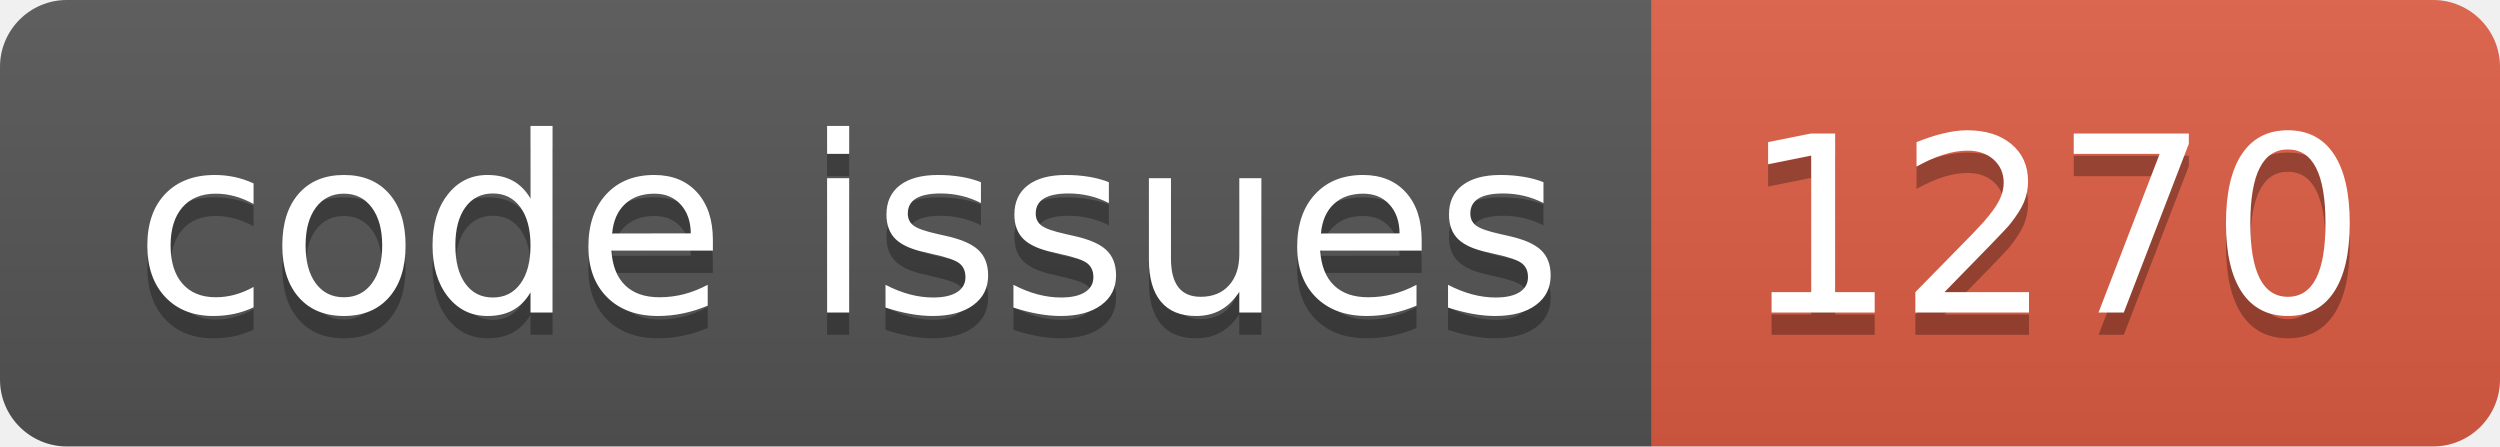
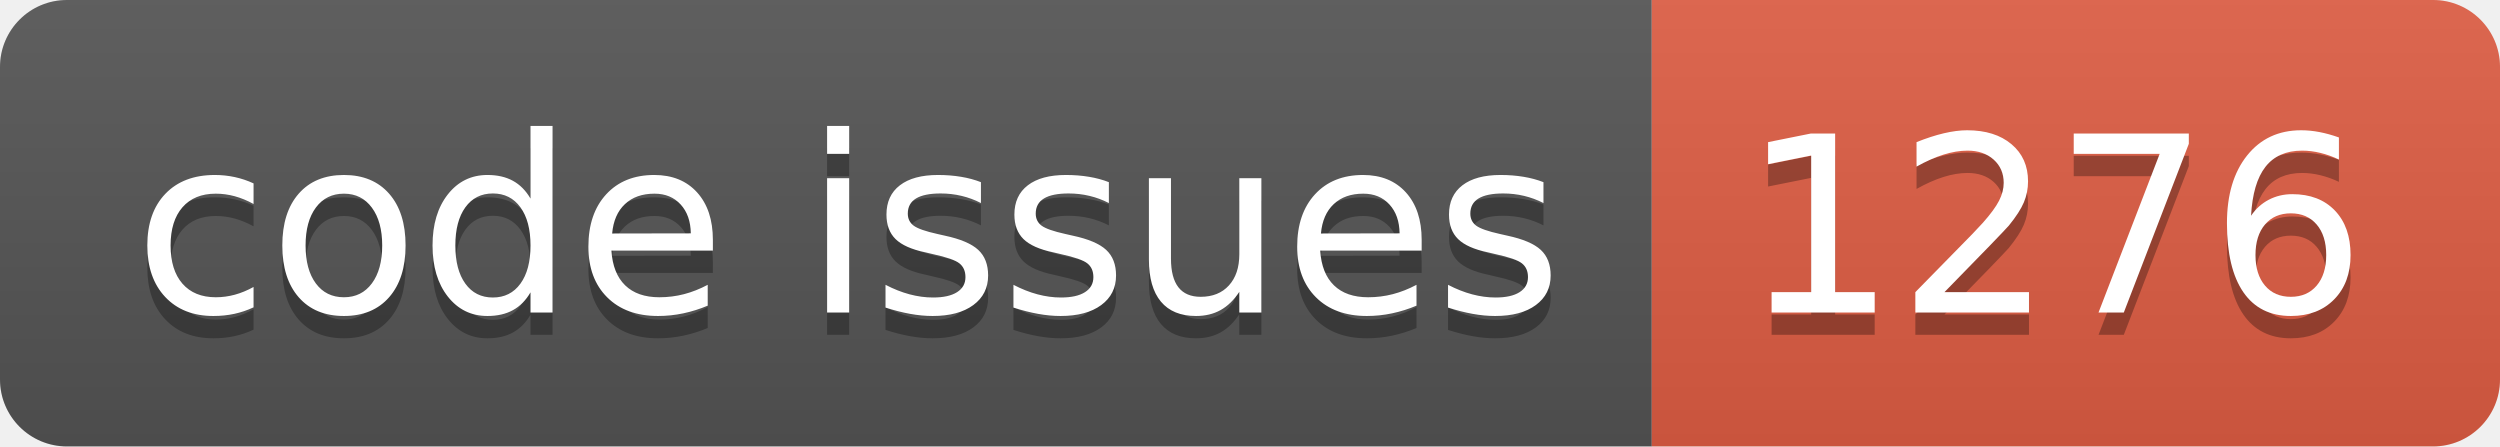
<svg xmlns="http://www.w3.org/2000/svg" width="112.0" height="20">
  <linearGradient id="smooth" x2="0" y2="100%">
    <stop offset="0" stop-color="#bbb" stop-opacity=".1" />
    <stop offset="1" stop-opacity=".1" />
  </linearGradient>
  <clipPath id="round">
    <rect width="112.0" height="20" rx="3" fill="#fff" />
  </clipPath>
  <g clip-path="url(#round)">
    <rect width="74.0" height="20" fill="#555" />
    <rect x="74.0" width="38.0" height="20" fill="#e05d44" />
    <rect width="112.0" height="20" fill="url(#smooth)" />
  </g>
  <g fill="#fff" text-anchor="middle" font-family="DejaVu Sans,Verdana,Geneva,sans-serif" font-size="110">
    <text x="380.0" y="150" fill="#010101" fill-opacity=".3" transform="scale(0.1)" textLength="640.0" lengthAdjust="spacing">code issues</text>
    <text x="380.0" y="140" transform="scale(0.1)" textLength="640.0" lengthAdjust="spacing">code issues</text>
-     <text x="920.0" y="150" fill="#010101" fill-opacity=".3" transform="scale(0.1)" textLength="280.0" lengthAdjust="spacing">1270</text>
-     <text x="920.0" y="140" transform="scale(0.1)" textLength="280.0" lengthAdjust="spacing">1270</text>
+     <text x="920.0" y="150" fill="#010101" fill-opacity=".3" transform="scale(0.1)" textLength="280.0" lengthAdjust="spacing">1276</text>
+     <text x="920.0" y="140" transform="scale(0.1)" textLength="280.0" lengthAdjust="spacing">1276</text>
  </g>
</svg>
